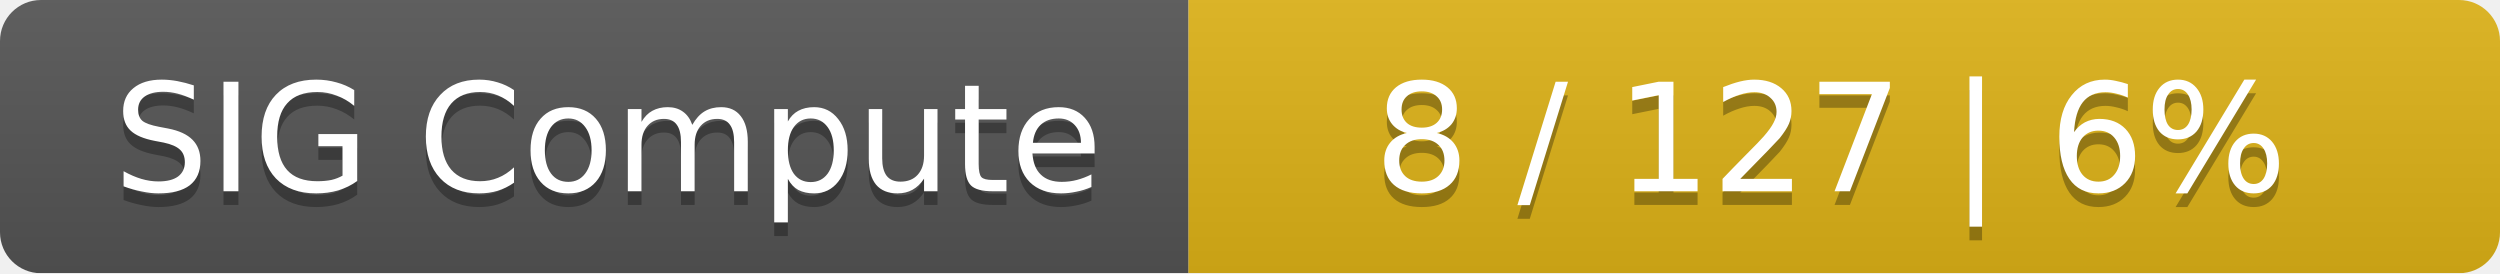
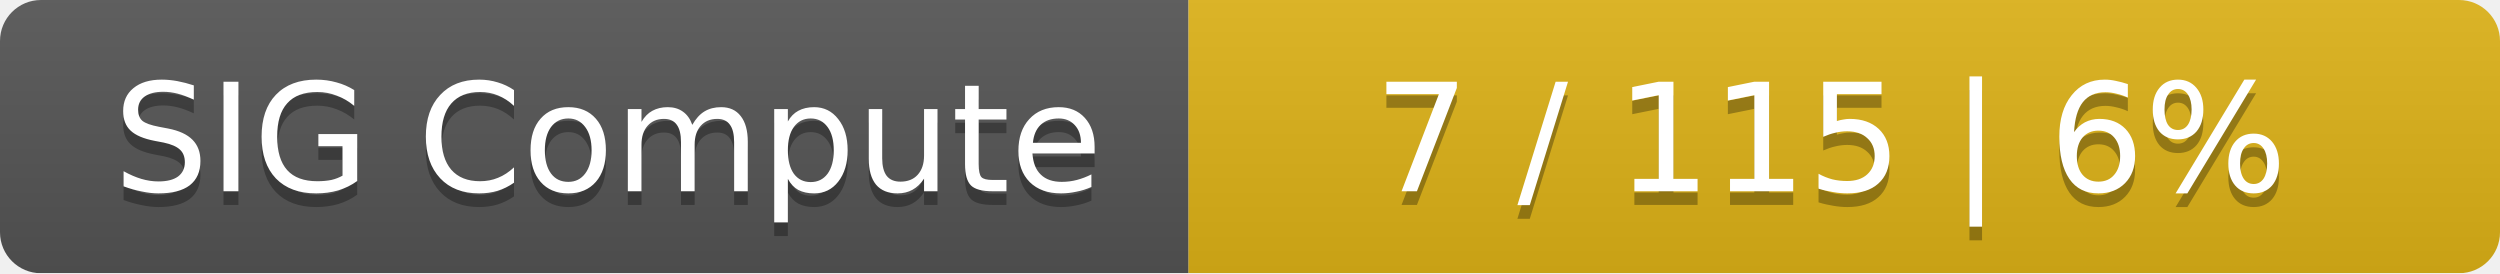
<svg xmlns="http://www.w3.org/2000/svg" width="183" height="20">
  <linearGradient id="smooth" x2="0" y2="100%">
    <stop offset="0" stop-color="#bbb" stop-opacity=".1" />
    <stop offset="1" stop-opacity=".1" />
  </linearGradient>
  <mask id="round">
    <rect width="183" height="20" rx="3" fill="#fff" />
  </mask>
  <g mask="url(#round)">
    <rect width="87" height="20" fill="#555" />
    <rect x="87" width="96" height="20" fill="#dfb317" />
    <rect width="183" height="20" fill="url(#smooth)" />
  </g>
  <g fill="#fff" text-anchor="middle" font-family="DejaVu Sans,Verdana,Geneva,sans-serif" font-size="11">
    <text x="44.5" y="15" fill="#010101" fill-opacity=".3">SIG Compute</text>
    <text x="44.5" y="14">SIG Compute</text>
-     <text x="134" y="15" fill="#010101" fill-opacity=".3">8 / 127    |    6%</text>
-     <text x="134" y="14">8 / 127    |    6%</text>
+     <text x="134" y="15" fill="#010101" fill-opacity=".3">7 / 115    |    6%</text>
+     <text x="134" y="14">7 / 115    |    6%</text>
  </g>
</svg>
